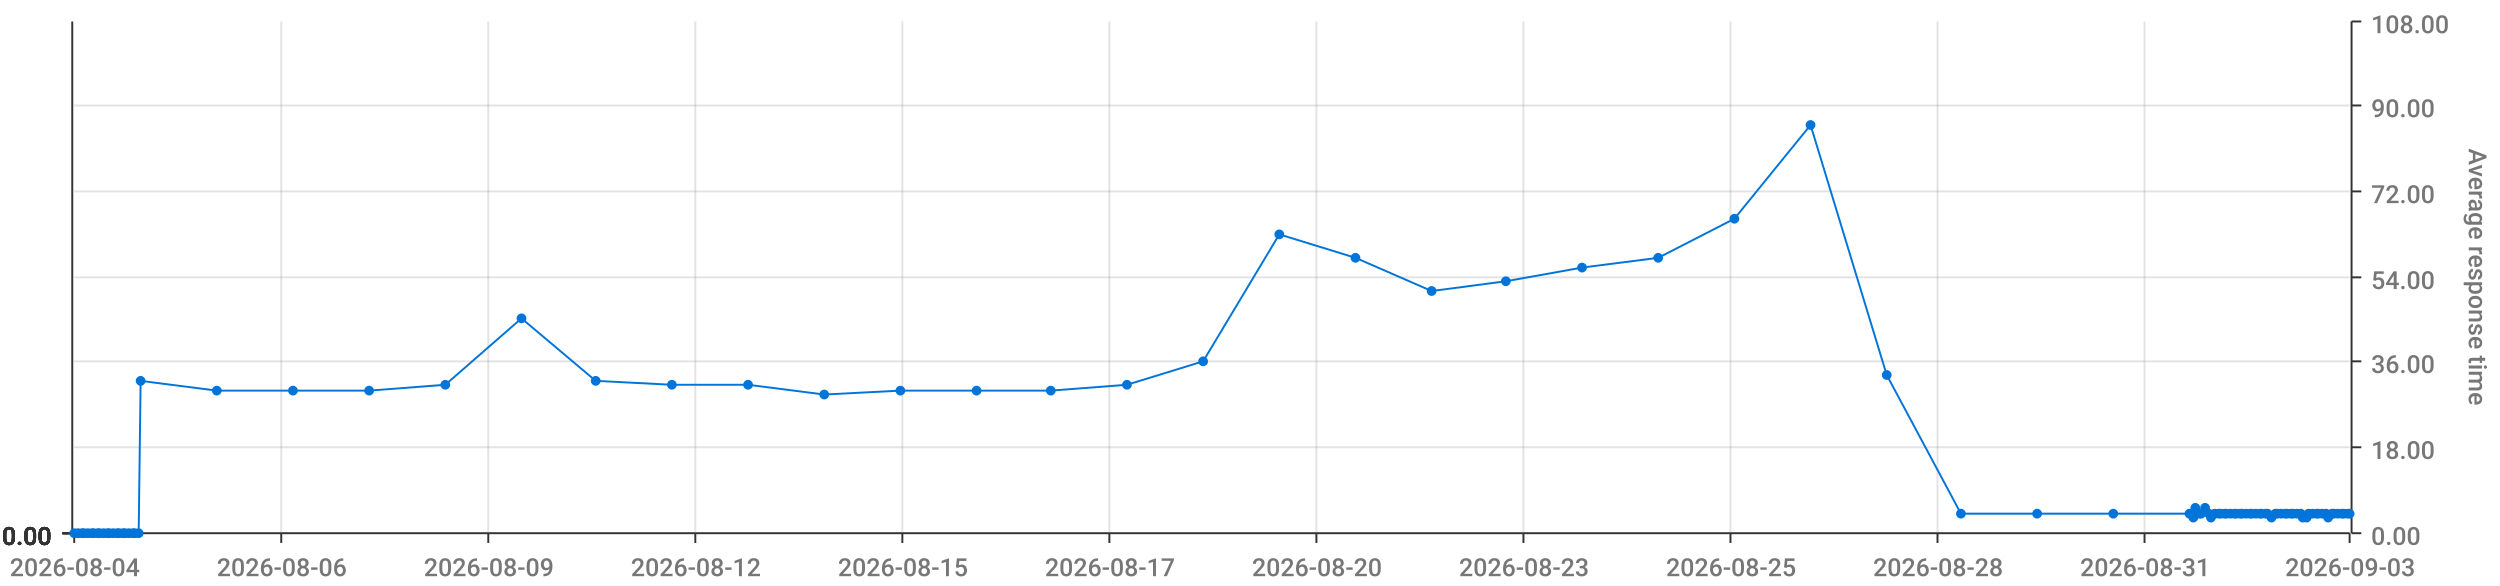
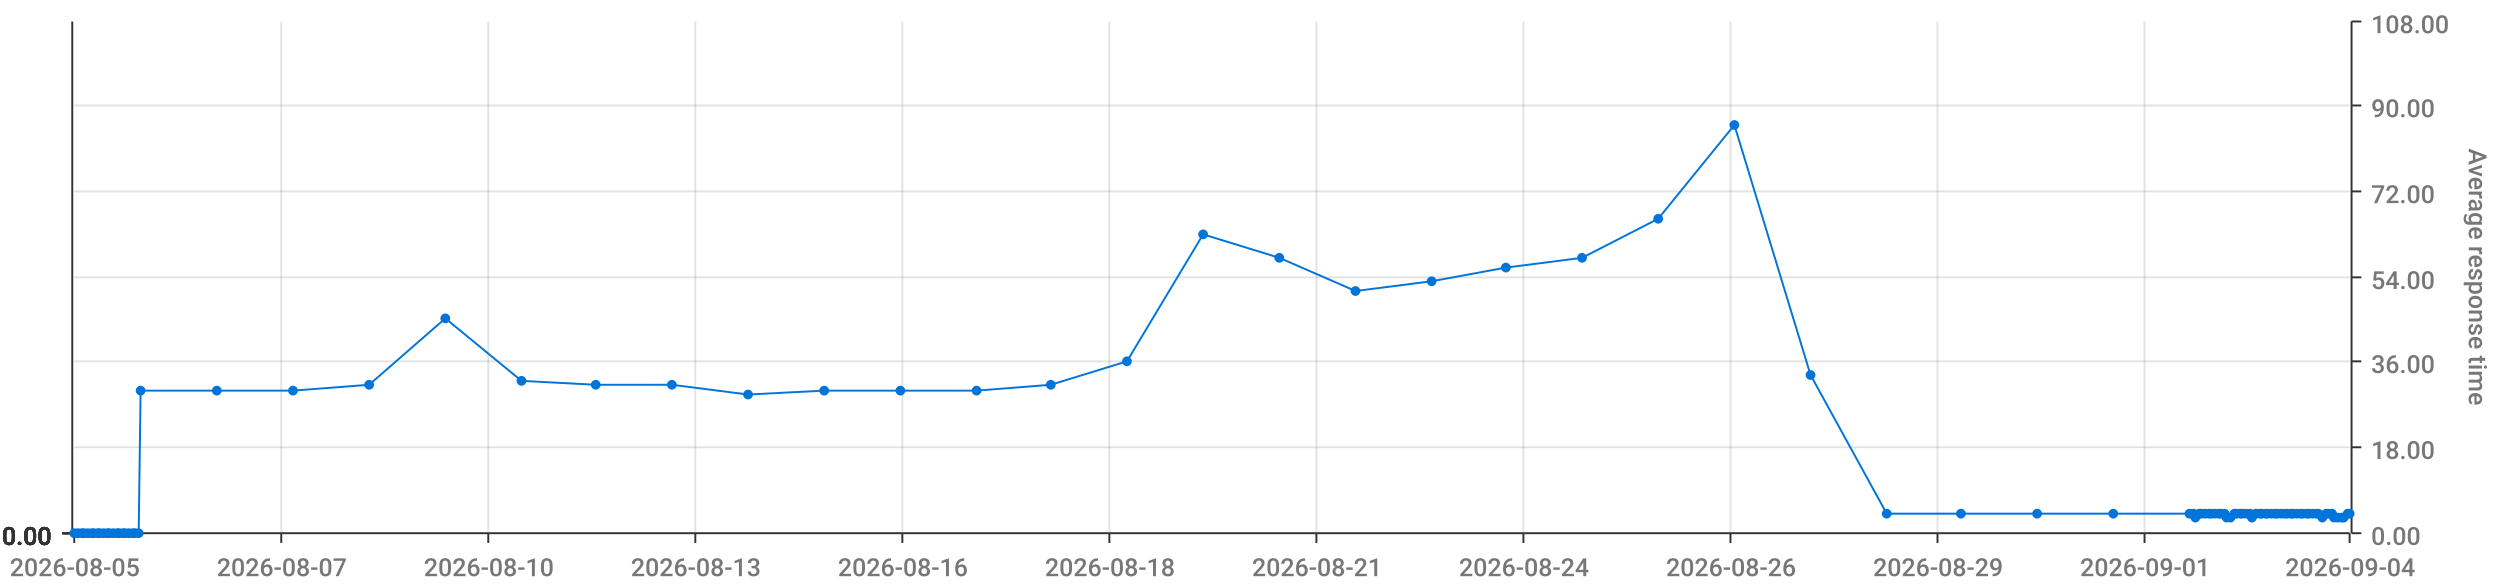
<svg xmlns="http://www.w3.org/2000/svg" viewBox="0 0 1280 300">
  <path d="M 0 0 L 1280 0 L 1280 300 L 0 300 L 0 0" style="stroke-width:0;stroke:rgba(255,255,255,1.0);fill:rgba(255,255,255,0.0)" />
  <path d="M 38 11 L 1203 11 L 1203 273 L 38 273 L 38 11" style="stroke-width:0;stroke:rgba(255,255,255,1.0);fill:rgba(255,255,255,0.0)" />
  <path d="M 38 273 L 1203 273" style="stroke-width:1;stroke:rgba(51,51,51,1.0);fill:rgba(255,255,255,0.0)" />
  <path d="M 38 273 L 38 278" style="stroke-width:1;stroke:rgba(51,51,51,1.0);fill:rgba(255,255,255,0.0)" />
-   <text x="5" y="295" style="stroke-width:0;stroke:none;fill:rgba(119,119,119,1.0);font-size:12.8px;font-family:'Roboto Medium',sans-serif">2026-08-04</text>
+   <text x="5" y="295" style="stroke-width:0;stroke:none;fill:rgba(119,119,119,1.0);font-size:12.8px;font-family:'Roboto Medium',sans-serif">2026-08-05</text>
  <path d="M 144 273 L 144 278" style="stroke-width:1;stroke:rgba(51,51,51,1.0);fill:rgba(255,255,255,0.0)" />
-   <text x="111" y="295" style="stroke-width:0;stroke:none;fill:rgba(119,119,119,1.0);font-size:12.8px;font-family:'Roboto Medium',sans-serif">2026-08-06</text>
+   <text x="111" y="295" style="stroke-width:0;stroke:none;fill:rgba(119,119,119,1.0);font-size:12.8px;font-family:'Roboto Medium',sans-serif">2026-08-07</text>
  <path d="M 250 273 L 250 278" style="stroke-width:1;stroke:rgba(51,51,51,1.0);fill:rgba(255,255,255,0.0)" />
-   <text x="217" y="295" style="stroke-width:0;stroke:none;fill:rgba(119,119,119,1.0);font-size:12.8px;font-family:'Roboto Medium',sans-serif">2026-08-09</text>
+   <text x="217" y="295" style="stroke-width:0;stroke:none;fill:rgba(119,119,119,1.0);font-size:12.8px;font-family:'Roboto Medium',sans-serif">2026-08-10</text>
  <path d="M 356 273 L 356 278" style="stroke-width:1;stroke:rgba(51,51,51,1.0);fill:rgba(255,255,255,0.0)" />
-   <text x="323" y="295" style="stroke-width:0;stroke:none;fill:rgba(119,119,119,1.0);font-size:12.8px;font-family:'Roboto Medium',sans-serif">2026-08-12</text>
+   <text x="323" y="295" style="stroke-width:0;stroke:none;fill:rgba(119,119,119,1.0);font-size:12.8px;font-family:'Roboto Medium',sans-serif">2026-08-13</text>
  <path d="M 462 273 L 462 278" style="stroke-width:1;stroke:rgba(51,51,51,1.0);fill:rgba(255,255,255,0.0)" />
-   <text x="429" y="295" style="stroke-width:0;stroke:none;fill:rgba(119,119,119,1.0);font-size:12.8px;font-family:'Roboto Medium',sans-serif">2026-08-15</text>
+   <text x="429" y="295" style="stroke-width:0;stroke:none;fill:rgba(119,119,119,1.0);font-size:12.8px;font-family:'Roboto Medium',sans-serif">2026-08-16</text>
  <path d="M 568 273 L 568 278" style="stroke-width:1;stroke:rgba(51,51,51,1.0);fill:rgba(255,255,255,0.0)" />
-   <text x="535" y="295" style="stroke-width:0;stroke:none;fill:rgba(119,119,119,1.0);font-size:12.8px;font-family:'Roboto Medium',sans-serif">2026-08-17</text>
+   <text x="535" y="295" style="stroke-width:0;stroke:none;fill:rgba(119,119,119,1.0);font-size:12.8px;font-family:'Roboto Medium',sans-serif">2026-08-18</text>
  <path d="M 674 273 L 674 278" style="stroke-width:1;stroke:rgba(51,51,51,1.0);fill:rgba(255,255,255,0.0)" />
-   <text x="641" y="295" style="stroke-width:0;stroke:none;fill:rgba(119,119,119,1.0);font-size:12.8px;font-family:'Roboto Medium',sans-serif">2026-08-20</text>
+   <text x="641" y="295" style="stroke-width:0;stroke:none;fill:rgba(119,119,119,1.0);font-size:12.8px;font-family:'Roboto Medium',sans-serif">2026-08-21</text>
  <path d="M 780 273 L 780 278" style="stroke-width:1;stroke:rgba(51,51,51,1.0);fill:rgba(255,255,255,0.0)" />
-   <text x="747" y="295" style="stroke-width:0;stroke:none;fill:rgba(119,119,119,1.0);font-size:12.8px;font-family:'Roboto Medium',sans-serif">2026-08-23</text>
+   <text x="747" y="295" style="stroke-width:0;stroke:none;fill:rgba(119,119,119,1.0);font-size:12.8px;font-family:'Roboto Medium',sans-serif">2026-08-24</text>
  <path d="M 886 273 L 886 278" style="stroke-width:1;stroke:rgba(51,51,51,1.0);fill:rgba(255,255,255,0.0)" />
-   <text x="853" y="295" style="stroke-width:0;stroke:none;fill:rgba(119,119,119,1.0);font-size:12.8px;font-family:'Roboto Medium',sans-serif">2026-08-25</text>
+   <text x="853" y="295" style="stroke-width:0;stroke:none;fill:rgba(119,119,119,1.0);font-size:12.8px;font-family:'Roboto Medium',sans-serif">2026-08-26</text>
  <path d="M 992 273 L 992 278" style="stroke-width:1;stroke:rgba(51,51,51,1.0);fill:rgba(255,255,255,0.0)" />
-   <text x="959" y="295" style="stroke-width:0;stroke:none;fill:rgba(119,119,119,1.0);font-size:12.8px;font-family:'Roboto Medium',sans-serif">2026-08-28</text>
+   <text x="959" y="295" style="stroke-width:0;stroke:none;fill:rgba(119,119,119,1.0);font-size:12.8px;font-family:'Roboto Medium',sans-serif">2026-08-29</text>
  <path d="M 1098 273 L 1098 278" style="stroke-width:1;stroke:rgba(51,51,51,1.0);fill:rgba(255,255,255,0.0)" />
-   <text x="1065" y="295" style="stroke-width:0;stroke:none;fill:rgba(119,119,119,1.0);font-size:12.8px;font-family:'Roboto Medium',sans-serif">2026-08-31</text>
+   <text x="1065" y="295" style="stroke-width:0;stroke:none;fill:rgba(119,119,119,1.0);font-size:12.8px;font-family:'Roboto Medium',sans-serif">2026-09-01</text>
  <path d="M 1203 273 L 1203 278" style="stroke-width:1;stroke:rgba(51,51,51,1.0);fill:rgba(255,255,255,0.0)" />
-   <text x="1170" y="295" style="stroke-width:0;stroke:none;fill:rgba(119,119,119,1.0);font-size:12.8px;font-family:'Roboto Medium',sans-serif">2026-09-03</text>
+   <text x="1170" y="295" style="stroke-width:0;stroke:none;fill:rgba(119,119,119,1.0);font-size:12.8px;font-family:'Roboto Medium',sans-serif">2026-09-04</text>
  <path d="M 144 273 L 144 11" style="stroke-width:1;stroke:rgba(119,119,119,0.2);fill:none" />
  <path d="M 250 273 L 250 11" style="stroke-width:1;stroke:rgba(119,119,119,0.2);fill:none" />
  <path d="M 356 273 L 356 11" style="stroke-width:1;stroke:rgba(119,119,119,0.2);fill:none" />
  <path d="M 462 273 L 462 11" style="stroke-width:1;stroke:rgba(119,119,119,0.2);fill:none" />
  <path d="M 568 273 L 568 11" style="stroke-width:1;stroke:rgba(119,119,119,0.2);fill:none" />
  <path d="M 674 273 L 674 11" style="stroke-width:1;stroke:rgba(119,119,119,0.2);fill:none" />
  <path d="M 780 273 L 780 11" style="stroke-width:1;stroke:rgba(119,119,119,0.2);fill:none" />
  <path d="M 886 273 L 886 11" style="stroke-width:1;stroke:rgba(119,119,119,0.2);fill:none" />
  <path d="M 992 273 L 992 11" style="stroke-width:1;stroke:rgba(119,119,119,0.2);fill:none" />
  <path d="M 1098 273 L 1098 11" style="stroke-width:1;stroke:rgba(119,119,119,0.2);fill:none" />
  <path d="M 1204 273 L 1204 11" style="stroke-width:1;stroke:rgba(51,51,51,1.0);fill:rgba(255,255,255,0.0)" />
  <path d="M 1204 273 L 1209 273" style="stroke-width:1;stroke:rgba(51,51,51,1.0);fill:rgba(255,255,255,0.0)" />
  <text x="1214" y="279" style="stroke-width:0;stroke:none;fill:rgba(119,119,119,1.0);font-size:12.8px;font-family:'Roboto Medium',sans-serif">0.00</text>
  <path d="M 1204 229 L 1209 229" style="stroke-width:1;stroke:rgba(51,51,51,1.0);fill:rgba(255,255,255,0.0)" />
  <text x="1214" y="235" style="stroke-width:0;stroke:none;fill:rgba(119,119,119,1.0);font-size:12.8px;font-family:'Roboto Medium',sans-serif">18.00</text>
  <path d="M 1204 185 L 1209 185" style="stroke-width:1;stroke:rgba(51,51,51,1.0);fill:rgba(255,255,255,0.0)" />
  <text x="1214" y="191" style="stroke-width:0;stroke:none;fill:rgba(119,119,119,1.0);font-size:12.8px;font-family:'Roboto Medium',sans-serif">36.00</text>
  <path d="M 1204 142 L 1209 142" style="stroke-width:1;stroke:rgba(51,51,51,1.0);fill:rgba(255,255,255,0.0)" />
  <text x="1214" y="148" style="stroke-width:0;stroke:none;fill:rgba(119,119,119,1.0);font-size:12.8px;font-family:'Roboto Medium',sans-serif">54.00</text>
  <path d="M 1204 98 L 1209 98" style="stroke-width:1;stroke:rgba(51,51,51,1.0);fill:rgba(255,255,255,0.0)" />
  <text x="1214" y="104" style="stroke-width:0;stroke:none;fill:rgba(119,119,119,1.0);font-size:12.8px;font-family:'Roboto Medium',sans-serif">72.00</text>
  <path d="M 1204 54 L 1209 54" style="stroke-width:1;stroke:rgba(51,51,51,1.0);fill:rgba(255,255,255,0.0)" />
  <text x="1214" y="60" style="stroke-width:0;stroke:none;fill:rgba(119,119,119,1.0);font-size:12.8px;font-family:'Roboto Medium',sans-serif">90.00</text>
  <path d="M 1204 11 L 1209 11" style="stroke-width:1;stroke:rgba(51,51,51,1.0);fill:rgba(255,255,255,0.0)" />
  <text x="1214" y="17" style="stroke-width:0;stroke:none;fill:rgba(119,119,119,1.0);font-size:12.8px;font-family:'Roboto Medium',sans-serif">108.00</text>
  <text x="1264" y="76" style="stroke-width:0;stroke:none;fill:rgba(119,119,119,1.0);font-size:12.8px;font-family:'Roboto Medium',sans-serif" transform="rotate(90.00,1264,76)">Average response time</text>
  <path d="M 38 273 L 1203 273" style="stroke-width:0;stroke:rgba(255,255,255,0.0);fill:none" />
  <path d="M 38 229 L 1203 229" style="stroke-width:1;stroke:rgba(119,119,119,0.2);fill:none" />
  <path d="M 38 185 L 1203 185" style="stroke-width:1;stroke:rgba(119,119,119,0.2);fill:none" />
  <path d="M 38 142 L 1203 142" style="stroke-width:1;stroke:rgba(119,119,119,0.2);fill:none" />
  <path d="M 38 98 L 1203 98" style="stroke-width:1;stroke:rgba(119,119,119,0.2);fill:none" />
  <path d="M 38 54 L 1203 54" style="stroke-width:1;stroke:rgba(119,119,119,0.2);fill:none" />
  <path d="M 37 273 L 37 11" style="stroke-width:1;stroke:rgba(51,51,51,1.0);fill:rgba(255,255,255,0.0)" />
  <path d="M 37 273 L 32 273" style="stroke-width:1;stroke:rgba(51,51,51,1.0);fill:rgba(255,255,255,0.0)" />
  <text x="1" y="279" style="stroke-width:0;stroke:none;fill:rgba(51,51,51,1.0);font-size:12.8px;font-family:'Roboto Medium',sans-serif">0.00</text>
  <path d="M 37 273 L 32 273" style="stroke-width:1;stroke:rgba(51,51,51,1.0);fill:rgba(255,255,255,0.0)" />
  <text x="1" y="279" style="stroke-width:0;stroke:none;fill:rgba(51,51,51,1.0);font-size:12.8px;font-family:'Roboto Medium',sans-serif">0.00</text>
  <path d="M 37 273 L 32 273" style="stroke-width:1;stroke:rgba(51,51,51,1.0);fill:rgba(255,255,255,0.0)" />
  <text x="1" y="279" style="stroke-width:0;stroke:none;fill:rgba(51,51,51,1.0);font-size:12.8px;font-family:'Roboto Medium',sans-serif">0.00</text>
  <path d="M 37 273 L 32 273" style="stroke-width:1;stroke:rgba(51,51,51,1.0);fill:rgba(255,255,255,0.0)" />
  <text x="1" y="279" style="stroke-width:0;stroke:none;fill:rgba(51,51,51,1.0);font-size:12.8px;font-family:'Roboto Medium',sans-serif">0.00</text>
  <path d="M 37 273 L 32 273" style="stroke-width:1;stroke:rgba(51,51,51,1.0);fill:rgba(255,255,255,0.0)" />
  <text x="1" y="279" style="stroke-width:0;stroke:none;fill:rgba(51,51,51,1.0);font-size:12.8px;font-family:'Roboto Medium',sans-serif">0.00</text>
  <path d="M 37 273 L 32 273" style="stroke-width:1;stroke:rgba(51,51,51,1.0);fill:rgba(255,255,255,0.0)" />
  <text x="1" y="279" style="stroke-width:0;stroke:none;fill:rgba(51,51,51,1.0);font-size:12.8px;font-family:'Roboto Medium',sans-serif">0.00</text>
  <path d="M 37 273 L 32 273" style="stroke-width:1;stroke:rgba(51,51,51,1.0);fill:rgba(255,255,255,0.0)" />
  <text x="1" y="279" style="stroke-width:0;stroke:none;fill:rgba(51,51,51,1.0);font-size:12.8px;font-family:'Roboto Medium',sans-serif">0.00</text>
  <path d="M 38 273 L 1203 273" style="stroke-width:0;stroke:rgba(255,255,255,0.0);fill:none" />
  <path d="M 38 273 L 1203 273" style="stroke-width:0;stroke:rgba(255,255,255,0.0);fill:none" />
  <path d="M 38 273 L 1203 273" style="stroke-width:0;stroke:rgba(255,255,255,0.0);fill:none" />
  <path d="M 38 273 L 1203 273" style="stroke-width:0;stroke:rgba(255,255,255,0.0);fill:none" />
  <path d="M 38 273 L 1203 273" style="stroke-width:0;stroke:rgba(255,255,255,0.0);fill:none" />
  <path d="M 38 273 L 1203 273" style="stroke-width:0;stroke:rgba(255,255,255,0.0);fill:none" />
-   <path d="M 38 273 L 40 273 L 42 273 L 43 273 L 45 273 L 47 273 L 48 273 L 50 273 L 51 273 L 53 273 L 55 273 L 56 273 L 58 273 L 60 273 L 61 273 L 63 273 L 64 273 L 66 273 L 68 273 L 69 273 L 71 273 L 72 195 L 111 200 L 150 200 L 189 200 L 228 197 L 267 163 L 305 195 L 344 197 L 383 197 L 422 202 L 461 200 L 500 200 L 538 200 L 577 197 L 616 185 L 655 120 L 694 132 L 733 149 L 771 144 L 810 137 L 849 132 L 888 112 L 927 64 L 966 192 L 1004 263 L 1043 263 L 1082 263 L 1121 263 L 1123 265 L 1124 260 L 1126 263 L 1127 263 L 1129 260 L 1131 263 L 1132 265 L 1134 263 L 1136 263 L 1137 263 L 1139 263 L 1140 263 L 1142 263 L 1144 263 L 1145 263 L 1147 263 L 1148 263 L 1150 263 L 1152 263 L 1153 263 L 1155 263 L 1157 263 L 1158 263 L 1160 263 L 1161 263 L 1163 265 L 1165 263 L 1166 263 L 1168 263 L 1170 263 L 1171 263 L 1173 263 L 1174 263 L 1176 263 L 1178 263 L 1179 265 L 1181 265 L 1182 263 L 1184 263 L 1186 263 L 1187 263 L 1189 263 L 1191 263 L 1192 265 L 1194 263 L 1195 263 L 1197 263 L 1199 263 L 1200 263 L 1202 263 L 1203 263" style="stroke-width:1;stroke:rgba(0,116,217,1.0);fill:rgba(255,255,255,0.0)" />
+   <path d="M 38 273 L 40 273 L 42 273 L 43 273 L 45 273 L 47 273 L 48 273 L 50 273 L 51 273 L 53 273 L 55 273 L 56 273 L 58 273 L 60 273 L 61 273 L 63 273 L 64 273 L 66 273 L 68 273 L 69 273 L 71 273 L 72 200 L 111 200 L 150 200 L 189 197 L 228 163 L 267 195 L 305 197 L 344 197 L 383 202 L 422 200 L 461 200 L 500 200 L 538 197 L 577 185 L 616 120 L 655 132 L 694 149 L 733 144 L 771 137 L 810 132 L 849 112 L 888 64 L 927 192 L 966 263 L 1004 263 L 1043 263 L 1082 263 L 1121 263 L 1123 263 L 1124 265 L 1126 263 L 1127 263 L 1129 263 L 1131 263 L 1132 263 L 1134 263 L 1136 263 L 1137 263 L 1139 263 L 1140 265 L 1142 265 L 1144 263 L 1145 263 L 1147 263 L 1148 263 L 1150 263 L 1152 263 L 1153 265 L 1155 263 L 1157 263 L 1158 263 L 1160 263 L 1161 263 L 1163 263 L 1165 263 L 1166 263 L 1168 263 L 1170 263 L 1171 263 L 1173 263 L 1174 263 L 1176 263 L 1178 263 L 1179 263 L 1181 263 L 1182 263 L 1184 263 L 1186 263 L 1187 263 L 1189 265 L 1191 263 L 1192 263 L 1194 263 L 1195 265 L 1197 265 L 1199 265 L 1200 265 L 1202 263 L 1203 263" style="stroke-width:1;stroke:rgba(0,116,217,1.0);fill:rgba(255,255,255,0.0)" />
  <circle cx="38" cy="273" r="2" style="stroke-width:1;stroke:rgba(0,116,217,1.0);fill:rgba(0,116,217,1.0)" />
  <path d="" style="stroke-width:1;stroke:rgba(0,116,217,1.0);fill:rgba(0,116,217,1.0)" />
  <circle cx="40" cy="273" r="2" style="stroke-width:1;stroke:rgba(0,116,217,1.0);fill:rgba(0,116,217,1.0)" />
  <path d="" style="stroke-width:1;stroke:rgba(0,116,217,1.0);fill:rgba(0,116,217,1.0)" />
  <circle cx="42" cy="273" r="2" style="stroke-width:1;stroke:rgba(0,116,217,1.0);fill:rgba(0,116,217,1.0)" />
  <path d="" style="stroke-width:1;stroke:rgba(0,116,217,1.0);fill:rgba(0,116,217,1.0)" />
  <circle cx="43" cy="273" r="2" style="stroke-width:1;stroke:rgba(0,116,217,1.0);fill:rgba(0,116,217,1.0)" />
  <path d="" style="stroke-width:1;stroke:rgba(0,116,217,1.0);fill:rgba(0,116,217,1.0)" />
  <circle cx="45" cy="273" r="2" style="stroke-width:1;stroke:rgba(0,116,217,1.0);fill:rgba(0,116,217,1.0)" />
  <path d="" style="stroke-width:1;stroke:rgba(0,116,217,1.0);fill:rgba(0,116,217,1.0)" />
  <circle cx="47" cy="273" r="2" style="stroke-width:1;stroke:rgba(0,116,217,1.0);fill:rgba(0,116,217,1.0)" />
  <path d="" style="stroke-width:1;stroke:rgba(0,116,217,1.0);fill:rgba(0,116,217,1.0)" />
  <circle cx="48" cy="273" r="2" style="stroke-width:1;stroke:rgba(0,116,217,1.0);fill:rgba(0,116,217,1.0)" />
  <path d="" style="stroke-width:1;stroke:rgba(0,116,217,1.0);fill:rgba(0,116,217,1.0)" />
  <circle cx="50" cy="273" r="2" style="stroke-width:1;stroke:rgba(0,116,217,1.0);fill:rgba(0,116,217,1.0)" />
  <path d="" style="stroke-width:1;stroke:rgba(0,116,217,1.0);fill:rgba(0,116,217,1.0)" />
  <circle cx="51" cy="273" r="2" style="stroke-width:1;stroke:rgba(0,116,217,1.0);fill:rgba(0,116,217,1.0)" />
  <path d="" style="stroke-width:1;stroke:rgba(0,116,217,1.0);fill:rgba(0,116,217,1.0)" />
  <circle cx="53" cy="273" r="2" style="stroke-width:1;stroke:rgba(0,116,217,1.0);fill:rgba(0,116,217,1.0)" />
  <path d="" style="stroke-width:1;stroke:rgba(0,116,217,1.0);fill:rgba(0,116,217,1.0)" />
  <circle cx="55" cy="273" r="2" style="stroke-width:1;stroke:rgba(0,116,217,1.0);fill:rgba(0,116,217,1.0)" />
  <path d="" style="stroke-width:1;stroke:rgba(0,116,217,1.0);fill:rgba(0,116,217,1.0)" />
  <circle cx="56" cy="273" r="2" style="stroke-width:1;stroke:rgba(0,116,217,1.0);fill:rgba(0,116,217,1.0)" />
  <path d="" style="stroke-width:1;stroke:rgba(0,116,217,1.0);fill:rgba(0,116,217,1.0)" />
  <circle cx="58" cy="273" r="2" style="stroke-width:1;stroke:rgba(0,116,217,1.0);fill:rgba(0,116,217,1.0)" />
  <path d="" style="stroke-width:1;stroke:rgba(0,116,217,1.0);fill:rgba(0,116,217,1.0)" />
  <circle cx="60" cy="273" r="2" style="stroke-width:1;stroke:rgba(0,116,217,1.0);fill:rgba(0,116,217,1.0)" />
  <path d="" style="stroke-width:1;stroke:rgba(0,116,217,1.0);fill:rgba(0,116,217,1.0)" />
  <circle cx="61" cy="273" r="2" style="stroke-width:1;stroke:rgba(0,116,217,1.0);fill:rgba(0,116,217,1.0)" />
  <path d="" style="stroke-width:1;stroke:rgba(0,116,217,1.0);fill:rgba(0,116,217,1.0)" />
  <circle cx="63" cy="273" r="2" style="stroke-width:1;stroke:rgba(0,116,217,1.0);fill:rgba(0,116,217,1.0)" />
  <path d="" style="stroke-width:1;stroke:rgba(0,116,217,1.0);fill:rgba(0,116,217,1.0)" />
  <circle cx="64" cy="273" r="2" style="stroke-width:1;stroke:rgba(0,116,217,1.0);fill:rgba(0,116,217,1.0)" />
  <path d="" style="stroke-width:1;stroke:rgba(0,116,217,1.0);fill:rgba(0,116,217,1.0)" />
  <circle cx="66" cy="273" r="2" style="stroke-width:1;stroke:rgba(0,116,217,1.0);fill:rgba(0,116,217,1.0)" />
  <path d="" style="stroke-width:1;stroke:rgba(0,116,217,1.0);fill:rgba(0,116,217,1.0)" />
  <circle cx="68" cy="273" r="2" style="stroke-width:1;stroke:rgba(0,116,217,1.0);fill:rgba(0,116,217,1.0)" />
  <path d="" style="stroke-width:1;stroke:rgba(0,116,217,1.0);fill:rgba(0,116,217,1.0)" />
  <circle cx="69" cy="273" r="2" style="stroke-width:1;stroke:rgba(0,116,217,1.0);fill:rgba(0,116,217,1.0)" />
  <path d="" style="stroke-width:1;stroke:rgba(0,116,217,1.0);fill:rgba(0,116,217,1.0)" />
  <circle cx="71" cy="273" r="2" style="stroke-width:1;stroke:rgba(0,116,217,1.0);fill:rgba(0,116,217,1.0)" />
  <path d="" style="stroke-width:1;stroke:rgba(0,116,217,1.0);fill:rgba(0,116,217,1.0)" />
-   <circle cx="72" cy="195" r="2" style="stroke-width:1;stroke:rgba(0,116,217,1.0);fill:rgba(0,116,217,1.0)" />
+   <circle cx="72" cy="200" r="2" style="stroke-width:1;stroke:rgba(0,116,217,1.0);fill:rgba(0,116,217,1.0)" />
  <path d="" style="stroke-width:1;stroke:rgba(0,116,217,1.0);fill:rgba(0,116,217,1.0)" />
  <circle cx="111" cy="200" r="2" style="stroke-width:1;stroke:rgba(0,116,217,1.0);fill:rgba(0,116,217,1.0)" />
  <path d="" style="stroke-width:1;stroke:rgba(0,116,217,1.0);fill:rgba(0,116,217,1.0)" />
  <circle cx="150" cy="200" r="2" style="stroke-width:1;stroke:rgba(0,116,217,1.0);fill:rgba(0,116,217,1.0)" />
  <path d="" style="stroke-width:1;stroke:rgba(0,116,217,1.0);fill:rgba(0,116,217,1.0)" />
-   <circle cx="189" cy="200" r="2" style="stroke-width:1;stroke:rgba(0,116,217,1.0);fill:rgba(0,116,217,1.0)" />
-   <path d="" style="stroke-width:1;stroke:rgba(0,116,217,1.0);fill:rgba(0,116,217,1.0)" />
-   <circle cx="228" cy="197" r="2" style="stroke-width:1;stroke:rgba(0,116,217,1.0);fill:rgba(0,116,217,1.0)" />
-   <path d="" style="stroke-width:1;stroke:rgba(0,116,217,1.0);fill:rgba(0,116,217,1.0)" />
-   <circle cx="267" cy="163" r="2" style="stroke-width:1;stroke:rgba(0,116,217,1.0);fill:rgba(0,116,217,1.0)" />
-   <path d="" style="stroke-width:1;stroke:rgba(0,116,217,1.0);fill:rgba(0,116,217,1.0)" />
-   <circle cx="305" cy="195" r="2" style="stroke-width:1;stroke:rgba(0,116,217,1.0);fill:rgba(0,116,217,1.0)" />
+   <circle cx="189" cy="197" r="2" style="stroke-width:1;stroke:rgba(0,116,217,1.0);fill:rgba(0,116,217,1.0)" />
+   <path d="" style="stroke-width:1;stroke:rgba(0,116,217,1.0);fill:rgba(0,116,217,1.0)" />
+   <circle cx="228" cy="163" r="2" style="stroke-width:1;stroke:rgba(0,116,217,1.0);fill:rgba(0,116,217,1.0)" />
+   <path d="" style="stroke-width:1;stroke:rgba(0,116,217,1.0);fill:rgba(0,116,217,1.0)" />
+   <circle cx="267" cy="195" r="2" style="stroke-width:1;stroke:rgba(0,116,217,1.0);fill:rgba(0,116,217,1.0)" />
+   <path d="" style="stroke-width:1;stroke:rgba(0,116,217,1.0);fill:rgba(0,116,217,1.0)" />
+   <circle cx="305" cy="197" r="2" style="stroke-width:1;stroke:rgba(0,116,217,1.0);fill:rgba(0,116,217,1.0)" />
  <path d="" style="stroke-width:1;stroke:rgba(0,116,217,1.0);fill:rgba(0,116,217,1.0)" />
  <circle cx="344" cy="197" r="2" style="stroke-width:1;stroke:rgba(0,116,217,1.0);fill:rgba(0,116,217,1.0)" />
  <path d="" style="stroke-width:1;stroke:rgba(0,116,217,1.0);fill:rgba(0,116,217,1.0)" />
-   <circle cx="383" cy="197" r="2" style="stroke-width:1;stroke:rgba(0,116,217,1.0);fill:rgba(0,116,217,1.0)" />
-   <path d="" style="stroke-width:1;stroke:rgba(0,116,217,1.0);fill:rgba(0,116,217,1.0)" />
-   <circle cx="422" cy="202" r="2" style="stroke-width:1;stroke:rgba(0,116,217,1.0);fill:rgba(0,116,217,1.0)" />
+   <circle cx="383" cy="202" r="2" style="stroke-width:1;stroke:rgba(0,116,217,1.0);fill:rgba(0,116,217,1.0)" />
+   <path d="" style="stroke-width:1;stroke:rgba(0,116,217,1.0);fill:rgba(0,116,217,1.0)" />
+   <circle cx="422" cy="200" r="2" style="stroke-width:1;stroke:rgba(0,116,217,1.0);fill:rgba(0,116,217,1.0)" />
  <path d="" style="stroke-width:1;stroke:rgba(0,116,217,1.0);fill:rgba(0,116,217,1.0)" />
  <circle cx="461" cy="200" r="2" style="stroke-width:1;stroke:rgba(0,116,217,1.0);fill:rgba(0,116,217,1.0)" />
  <path d="" style="stroke-width:1;stroke:rgba(0,116,217,1.0);fill:rgba(0,116,217,1.0)" />
  <circle cx="500" cy="200" r="2" style="stroke-width:1;stroke:rgba(0,116,217,1.0);fill:rgba(0,116,217,1.0)" />
  <path d="" style="stroke-width:1;stroke:rgba(0,116,217,1.0);fill:rgba(0,116,217,1.0)" />
-   <circle cx="538" cy="200" r="2" style="stroke-width:1;stroke:rgba(0,116,217,1.0);fill:rgba(0,116,217,1.0)" />
-   <path d="" style="stroke-width:1;stroke:rgba(0,116,217,1.0);fill:rgba(0,116,217,1.0)" />
-   <circle cx="577" cy="197" r="2" style="stroke-width:1;stroke:rgba(0,116,217,1.0);fill:rgba(0,116,217,1.0)" />
-   <path d="" style="stroke-width:1;stroke:rgba(0,116,217,1.0);fill:rgba(0,116,217,1.0)" />
-   <circle cx="616" cy="185" r="2" style="stroke-width:1;stroke:rgba(0,116,217,1.0);fill:rgba(0,116,217,1.0)" />
-   <path d="" style="stroke-width:1;stroke:rgba(0,116,217,1.0);fill:rgba(0,116,217,1.0)" />
-   <circle cx="655" cy="120" r="2" style="stroke-width:1;stroke:rgba(0,116,217,1.0);fill:rgba(0,116,217,1.0)" />
-   <path d="" style="stroke-width:1;stroke:rgba(0,116,217,1.0);fill:rgba(0,116,217,1.0)" />
-   <circle cx="694" cy="132" r="2" style="stroke-width:1;stroke:rgba(0,116,217,1.0);fill:rgba(0,116,217,1.0)" />
-   <path d="" style="stroke-width:1;stroke:rgba(0,116,217,1.0);fill:rgba(0,116,217,1.0)" />
-   <circle cx="733" cy="149" r="2" style="stroke-width:1;stroke:rgba(0,116,217,1.0);fill:rgba(0,116,217,1.0)" />
-   <path d="" style="stroke-width:1;stroke:rgba(0,116,217,1.0);fill:rgba(0,116,217,1.0)" />
-   <circle cx="771" cy="144" r="2" style="stroke-width:1;stroke:rgba(0,116,217,1.0);fill:rgba(0,116,217,1.0)" />
-   <path d="" style="stroke-width:1;stroke:rgba(0,116,217,1.0);fill:rgba(0,116,217,1.0)" />
-   <circle cx="810" cy="137" r="2" style="stroke-width:1;stroke:rgba(0,116,217,1.0);fill:rgba(0,116,217,1.0)" />
-   <path d="" style="stroke-width:1;stroke:rgba(0,116,217,1.0);fill:rgba(0,116,217,1.0)" />
-   <circle cx="849" cy="132" r="2" style="stroke-width:1;stroke:rgba(0,116,217,1.0);fill:rgba(0,116,217,1.0)" />
-   <path d="" style="stroke-width:1;stroke:rgba(0,116,217,1.0);fill:rgba(0,116,217,1.0)" />
-   <circle cx="888" cy="112" r="2" style="stroke-width:1;stroke:rgba(0,116,217,1.0);fill:rgba(0,116,217,1.0)" />
-   <path d="" style="stroke-width:1;stroke:rgba(0,116,217,1.0);fill:rgba(0,116,217,1.0)" />
-   <circle cx="927" cy="64" r="2" style="stroke-width:1;stroke:rgba(0,116,217,1.0);fill:rgba(0,116,217,1.0)" />
-   <path d="" style="stroke-width:1;stroke:rgba(0,116,217,1.0);fill:rgba(0,116,217,1.0)" />
-   <circle cx="966" cy="192" r="2" style="stroke-width:1;stroke:rgba(0,116,217,1.0);fill:rgba(0,116,217,1.0)" />
+   <circle cx="538" cy="197" r="2" style="stroke-width:1;stroke:rgba(0,116,217,1.0);fill:rgba(0,116,217,1.0)" />
+   <path d="" style="stroke-width:1;stroke:rgba(0,116,217,1.0);fill:rgba(0,116,217,1.0)" />
+   <circle cx="577" cy="185" r="2" style="stroke-width:1;stroke:rgba(0,116,217,1.0);fill:rgba(0,116,217,1.0)" />
+   <path d="" style="stroke-width:1;stroke:rgba(0,116,217,1.0);fill:rgba(0,116,217,1.0)" />
+   <circle cx="616" cy="120" r="2" style="stroke-width:1;stroke:rgba(0,116,217,1.0);fill:rgba(0,116,217,1.0)" />
+   <path d="" style="stroke-width:1;stroke:rgba(0,116,217,1.0);fill:rgba(0,116,217,1.0)" />
+   <circle cx="655" cy="132" r="2" style="stroke-width:1;stroke:rgba(0,116,217,1.0);fill:rgba(0,116,217,1.0)" />
+   <path d="" style="stroke-width:1;stroke:rgba(0,116,217,1.0);fill:rgba(0,116,217,1.0)" />
+   <circle cx="694" cy="149" r="2" style="stroke-width:1;stroke:rgba(0,116,217,1.0);fill:rgba(0,116,217,1.0)" />
+   <path d="" style="stroke-width:1;stroke:rgba(0,116,217,1.0);fill:rgba(0,116,217,1.0)" />
+   <circle cx="733" cy="144" r="2" style="stroke-width:1;stroke:rgba(0,116,217,1.0);fill:rgba(0,116,217,1.0)" />
+   <path d="" style="stroke-width:1;stroke:rgba(0,116,217,1.0);fill:rgba(0,116,217,1.0)" />
+   <circle cx="771" cy="137" r="2" style="stroke-width:1;stroke:rgba(0,116,217,1.0);fill:rgba(0,116,217,1.0)" />
+   <path d="" style="stroke-width:1;stroke:rgba(0,116,217,1.0);fill:rgba(0,116,217,1.0)" />
+   <circle cx="810" cy="132" r="2" style="stroke-width:1;stroke:rgba(0,116,217,1.0);fill:rgba(0,116,217,1.0)" />
+   <path d="" style="stroke-width:1;stroke:rgba(0,116,217,1.0);fill:rgba(0,116,217,1.0)" />
+   <circle cx="849" cy="112" r="2" style="stroke-width:1;stroke:rgba(0,116,217,1.0);fill:rgba(0,116,217,1.0)" />
+   <path d="" style="stroke-width:1;stroke:rgba(0,116,217,1.0);fill:rgba(0,116,217,1.0)" />
+   <circle cx="888" cy="64" r="2" style="stroke-width:1;stroke:rgba(0,116,217,1.0);fill:rgba(0,116,217,1.0)" />
+   <path d="" style="stroke-width:1;stroke:rgba(0,116,217,1.0);fill:rgba(0,116,217,1.0)" />
+   <circle cx="927" cy="192" r="2" style="stroke-width:1;stroke:rgba(0,116,217,1.0);fill:rgba(0,116,217,1.0)" />
+   <path d="" style="stroke-width:1;stroke:rgba(0,116,217,1.0);fill:rgba(0,116,217,1.0)" />
+   <circle cx="966" cy="263" r="2" style="stroke-width:1;stroke:rgba(0,116,217,1.0);fill:rgba(0,116,217,1.0)" />
  <path d="" style="stroke-width:1;stroke:rgba(0,116,217,1.0);fill:rgba(0,116,217,1.0)" />
  <circle cx="1004" cy="263" r="2" style="stroke-width:1;stroke:rgba(0,116,217,1.0);fill:rgba(0,116,217,1.0)" />
  <path d="" style="stroke-width:1;stroke:rgba(0,116,217,1.0);fill:rgba(0,116,217,1.0)" />
  <circle cx="1043" cy="263" r="2" style="stroke-width:1;stroke:rgba(0,116,217,1.0);fill:rgba(0,116,217,1.0)" />
  <path d="" style="stroke-width:1;stroke:rgba(0,116,217,1.0);fill:rgba(0,116,217,1.0)" />
  <circle cx="1082" cy="263" r="2" style="stroke-width:1;stroke:rgba(0,116,217,1.0);fill:rgba(0,116,217,1.0)" />
  <path d="" style="stroke-width:1;stroke:rgba(0,116,217,1.0);fill:rgba(0,116,217,1.0)" />
  <circle cx="1121" cy="263" r="2" style="stroke-width:1;stroke:rgba(0,116,217,1.0);fill:rgba(0,116,217,1.0)" />
  <path d="" style="stroke-width:1;stroke:rgba(0,116,217,1.0);fill:rgba(0,116,217,1.0)" />
-   <circle cx="1123" cy="265" r="2" style="stroke-width:1;stroke:rgba(0,116,217,1.0);fill:rgba(0,116,217,1.0)" />
-   <path d="" style="stroke-width:1;stroke:rgba(0,116,217,1.0);fill:rgba(0,116,217,1.0)" />
-   <circle cx="1124" cy="260" r="2" style="stroke-width:1;stroke:rgba(0,116,217,1.0);fill:rgba(0,116,217,1.0)" />
+   <circle cx="1123" cy="263" r="2" style="stroke-width:1;stroke:rgba(0,116,217,1.0);fill:rgba(0,116,217,1.0)" />
+   <path d="" style="stroke-width:1;stroke:rgba(0,116,217,1.0);fill:rgba(0,116,217,1.0)" />
+   <circle cx="1124" cy="265" r="2" style="stroke-width:1;stroke:rgba(0,116,217,1.0);fill:rgba(0,116,217,1.0)" />
  <path d="" style="stroke-width:1;stroke:rgba(0,116,217,1.0);fill:rgba(0,116,217,1.0)" />
  <circle cx="1126" cy="263" r="2" style="stroke-width:1;stroke:rgba(0,116,217,1.0);fill:rgba(0,116,217,1.0)" />
  <path d="" style="stroke-width:1;stroke:rgba(0,116,217,1.0);fill:rgba(0,116,217,1.0)" />
  <circle cx="1127" cy="263" r="2" style="stroke-width:1;stroke:rgba(0,116,217,1.0);fill:rgba(0,116,217,1.0)" />
  <path d="" style="stroke-width:1;stroke:rgba(0,116,217,1.0);fill:rgba(0,116,217,1.0)" />
-   <circle cx="1129" cy="260" r="2" style="stroke-width:1;stroke:rgba(0,116,217,1.0);fill:rgba(0,116,217,1.0)" />
+   <circle cx="1129" cy="263" r="2" style="stroke-width:1;stroke:rgba(0,116,217,1.0);fill:rgba(0,116,217,1.0)" />
  <path d="" style="stroke-width:1;stroke:rgba(0,116,217,1.0);fill:rgba(0,116,217,1.0)" />
  <circle cx="1131" cy="263" r="2" style="stroke-width:1;stroke:rgba(0,116,217,1.0);fill:rgba(0,116,217,1.0)" />
  <path d="" style="stroke-width:1;stroke:rgba(0,116,217,1.0);fill:rgba(0,116,217,1.0)" />
-   <circle cx="1132" cy="265" r="2" style="stroke-width:1;stroke:rgba(0,116,217,1.0);fill:rgba(0,116,217,1.0)" />
+   <circle cx="1132" cy="263" r="2" style="stroke-width:1;stroke:rgba(0,116,217,1.0);fill:rgba(0,116,217,1.0)" />
  <path d="" style="stroke-width:1;stroke:rgba(0,116,217,1.0);fill:rgba(0,116,217,1.0)" />
  <circle cx="1134" cy="263" r="2" style="stroke-width:1;stroke:rgba(0,116,217,1.0);fill:rgba(0,116,217,1.0)" />
  <path d="" style="stroke-width:1;stroke:rgba(0,116,217,1.0);fill:rgba(0,116,217,1.0)" />
  <circle cx="1136" cy="263" r="2" style="stroke-width:1;stroke:rgba(0,116,217,1.0);fill:rgba(0,116,217,1.0)" />
  <path d="" style="stroke-width:1;stroke:rgba(0,116,217,1.0);fill:rgba(0,116,217,1.0)" />
  <circle cx="1137" cy="263" r="2" style="stroke-width:1;stroke:rgba(0,116,217,1.0);fill:rgba(0,116,217,1.0)" />
  <path d="" style="stroke-width:1;stroke:rgba(0,116,217,1.0);fill:rgba(0,116,217,1.0)" />
  <circle cx="1139" cy="263" r="2" style="stroke-width:1;stroke:rgba(0,116,217,1.0);fill:rgba(0,116,217,1.0)" />
  <path d="" style="stroke-width:1;stroke:rgba(0,116,217,1.0);fill:rgba(0,116,217,1.0)" />
-   <circle cx="1140" cy="263" r="2" style="stroke-width:1;stroke:rgba(0,116,217,1.0);fill:rgba(0,116,217,1.0)" />
-   <path d="" style="stroke-width:1;stroke:rgba(0,116,217,1.0);fill:rgba(0,116,217,1.0)" />
-   <circle cx="1142" cy="263" r="2" style="stroke-width:1;stroke:rgba(0,116,217,1.0);fill:rgba(0,116,217,1.0)" />
+   <circle cx="1140" cy="265" r="2" style="stroke-width:1;stroke:rgba(0,116,217,1.0);fill:rgba(0,116,217,1.0)" />
+   <path d="" style="stroke-width:1;stroke:rgba(0,116,217,1.0);fill:rgba(0,116,217,1.0)" />
+   <circle cx="1142" cy="265" r="2" style="stroke-width:1;stroke:rgba(0,116,217,1.0);fill:rgba(0,116,217,1.0)" />
  <path d="" style="stroke-width:1;stroke:rgba(0,116,217,1.0);fill:rgba(0,116,217,1.0)" />
  <circle cx="1144" cy="263" r="2" style="stroke-width:1;stroke:rgba(0,116,217,1.0);fill:rgba(0,116,217,1.0)" />
  <path d="" style="stroke-width:1;stroke:rgba(0,116,217,1.0);fill:rgba(0,116,217,1.0)" />
  <circle cx="1145" cy="263" r="2" style="stroke-width:1;stroke:rgba(0,116,217,1.0);fill:rgba(0,116,217,1.0)" />
  <path d="" style="stroke-width:1;stroke:rgba(0,116,217,1.0);fill:rgba(0,116,217,1.0)" />
  <circle cx="1147" cy="263" r="2" style="stroke-width:1;stroke:rgba(0,116,217,1.0);fill:rgba(0,116,217,1.0)" />
  <path d="" style="stroke-width:1;stroke:rgba(0,116,217,1.0);fill:rgba(0,116,217,1.0)" />
  <circle cx="1148" cy="263" r="2" style="stroke-width:1;stroke:rgba(0,116,217,1.0);fill:rgba(0,116,217,1.0)" />
  <path d="" style="stroke-width:1;stroke:rgba(0,116,217,1.0);fill:rgba(0,116,217,1.0)" />
  <circle cx="1150" cy="263" r="2" style="stroke-width:1;stroke:rgba(0,116,217,1.0);fill:rgba(0,116,217,1.0)" />
  <path d="" style="stroke-width:1;stroke:rgba(0,116,217,1.0);fill:rgba(0,116,217,1.0)" />
  <circle cx="1152" cy="263" r="2" style="stroke-width:1;stroke:rgba(0,116,217,1.0);fill:rgba(0,116,217,1.0)" />
  <path d="" style="stroke-width:1;stroke:rgba(0,116,217,1.0);fill:rgba(0,116,217,1.0)" />
-   <circle cx="1153" cy="263" r="2" style="stroke-width:1;stroke:rgba(0,116,217,1.0);fill:rgba(0,116,217,1.0)" />
+   <circle cx="1153" cy="265" r="2" style="stroke-width:1;stroke:rgba(0,116,217,1.0);fill:rgba(0,116,217,1.0)" />
  <path d="" style="stroke-width:1;stroke:rgba(0,116,217,1.0);fill:rgba(0,116,217,1.0)" />
  <circle cx="1155" cy="263" r="2" style="stroke-width:1;stroke:rgba(0,116,217,1.0);fill:rgba(0,116,217,1.0)" />
  <path d="" style="stroke-width:1;stroke:rgba(0,116,217,1.0);fill:rgba(0,116,217,1.0)" />
  <circle cx="1157" cy="263" r="2" style="stroke-width:1;stroke:rgba(0,116,217,1.0);fill:rgba(0,116,217,1.0)" />
  <path d="" style="stroke-width:1;stroke:rgba(0,116,217,1.0);fill:rgba(0,116,217,1.0)" />
  <circle cx="1158" cy="263" r="2" style="stroke-width:1;stroke:rgba(0,116,217,1.0);fill:rgba(0,116,217,1.0)" />
  <path d="" style="stroke-width:1;stroke:rgba(0,116,217,1.0);fill:rgba(0,116,217,1.0)" />
  <circle cx="1160" cy="263" r="2" style="stroke-width:1;stroke:rgba(0,116,217,1.0);fill:rgba(0,116,217,1.0)" />
  <path d="" style="stroke-width:1;stroke:rgba(0,116,217,1.0);fill:rgba(0,116,217,1.0)" />
  <circle cx="1161" cy="263" r="2" style="stroke-width:1;stroke:rgba(0,116,217,1.0);fill:rgba(0,116,217,1.0)" />
  <path d="" style="stroke-width:1;stroke:rgba(0,116,217,1.0);fill:rgba(0,116,217,1.0)" />
-   <circle cx="1163" cy="265" r="2" style="stroke-width:1;stroke:rgba(0,116,217,1.0);fill:rgba(0,116,217,1.0)" />
+   <circle cx="1163" cy="263" r="2" style="stroke-width:1;stroke:rgba(0,116,217,1.0);fill:rgba(0,116,217,1.0)" />
  <path d="" style="stroke-width:1;stroke:rgba(0,116,217,1.0);fill:rgba(0,116,217,1.0)" />
  <circle cx="1165" cy="263" r="2" style="stroke-width:1;stroke:rgba(0,116,217,1.0);fill:rgba(0,116,217,1.0)" />
  <path d="" style="stroke-width:1;stroke:rgba(0,116,217,1.0);fill:rgba(0,116,217,1.0)" />
  <circle cx="1166" cy="263" r="2" style="stroke-width:1;stroke:rgba(0,116,217,1.0);fill:rgba(0,116,217,1.0)" />
  <path d="" style="stroke-width:1;stroke:rgba(0,116,217,1.0);fill:rgba(0,116,217,1.0)" />
  <circle cx="1168" cy="263" r="2" style="stroke-width:1;stroke:rgba(0,116,217,1.0);fill:rgba(0,116,217,1.0)" />
  <path d="" style="stroke-width:1;stroke:rgba(0,116,217,1.0);fill:rgba(0,116,217,1.0)" />
  <circle cx="1170" cy="263" r="2" style="stroke-width:1;stroke:rgba(0,116,217,1.0);fill:rgba(0,116,217,1.0)" />
  <path d="" style="stroke-width:1;stroke:rgba(0,116,217,1.0);fill:rgba(0,116,217,1.0)" />
  <circle cx="1171" cy="263" r="2" style="stroke-width:1;stroke:rgba(0,116,217,1.0);fill:rgba(0,116,217,1.0)" />
  <path d="" style="stroke-width:1;stroke:rgba(0,116,217,1.0);fill:rgba(0,116,217,1.0)" />
  <circle cx="1173" cy="263" r="2" style="stroke-width:1;stroke:rgba(0,116,217,1.0);fill:rgba(0,116,217,1.0)" />
  <path d="" style="stroke-width:1;stroke:rgba(0,116,217,1.0);fill:rgba(0,116,217,1.0)" />
  <circle cx="1174" cy="263" r="2" style="stroke-width:1;stroke:rgba(0,116,217,1.0);fill:rgba(0,116,217,1.0)" />
  <path d="" style="stroke-width:1;stroke:rgba(0,116,217,1.0);fill:rgba(0,116,217,1.0)" />
  <circle cx="1176" cy="263" r="2" style="stroke-width:1;stroke:rgba(0,116,217,1.0);fill:rgba(0,116,217,1.0)" />
  <path d="" style="stroke-width:1;stroke:rgba(0,116,217,1.0);fill:rgba(0,116,217,1.0)" />
  <circle cx="1178" cy="263" r="2" style="stroke-width:1;stroke:rgba(0,116,217,1.0);fill:rgba(0,116,217,1.0)" />
  <path d="" style="stroke-width:1;stroke:rgba(0,116,217,1.0);fill:rgba(0,116,217,1.0)" />
-   <circle cx="1179" cy="265" r="2" style="stroke-width:1;stroke:rgba(0,116,217,1.0);fill:rgba(0,116,217,1.0)" />
-   <path d="" style="stroke-width:1;stroke:rgba(0,116,217,1.0);fill:rgba(0,116,217,1.0)" />
-   <circle cx="1181" cy="265" r="2" style="stroke-width:1;stroke:rgba(0,116,217,1.0);fill:rgba(0,116,217,1.0)" />
+   <circle cx="1179" cy="263" r="2" style="stroke-width:1;stroke:rgba(0,116,217,1.0);fill:rgba(0,116,217,1.0)" />
+   <path d="" style="stroke-width:1;stroke:rgba(0,116,217,1.0);fill:rgba(0,116,217,1.0)" />
+   <circle cx="1181" cy="263" r="2" style="stroke-width:1;stroke:rgba(0,116,217,1.0);fill:rgba(0,116,217,1.0)" />
  <path d="" style="stroke-width:1;stroke:rgba(0,116,217,1.0);fill:rgba(0,116,217,1.0)" />
  <circle cx="1182" cy="263" r="2" style="stroke-width:1;stroke:rgba(0,116,217,1.0);fill:rgba(0,116,217,1.0)" />
  <path d="" style="stroke-width:1;stroke:rgba(0,116,217,1.0);fill:rgba(0,116,217,1.0)" />
  <circle cx="1184" cy="263" r="2" style="stroke-width:1;stroke:rgba(0,116,217,1.0);fill:rgba(0,116,217,1.0)" />
  <path d="" style="stroke-width:1;stroke:rgba(0,116,217,1.0);fill:rgba(0,116,217,1.0)" />
  <circle cx="1186" cy="263" r="2" style="stroke-width:1;stroke:rgba(0,116,217,1.0);fill:rgba(0,116,217,1.0)" />
  <path d="" style="stroke-width:1;stroke:rgba(0,116,217,1.0);fill:rgba(0,116,217,1.0)" />
  <circle cx="1187" cy="263" r="2" style="stroke-width:1;stroke:rgba(0,116,217,1.0);fill:rgba(0,116,217,1.0)" />
  <path d="" style="stroke-width:1;stroke:rgba(0,116,217,1.0);fill:rgba(0,116,217,1.0)" />
-   <circle cx="1189" cy="263" r="2" style="stroke-width:1;stroke:rgba(0,116,217,1.0);fill:rgba(0,116,217,1.0)" />
+   <circle cx="1189" cy="265" r="2" style="stroke-width:1;stroke:rgba(0,116,217,1.0);fill:rgba(0,116,217,1.0)" />
  <path d="" style="stroke-width:1;stroke:rgba(0,116,217,1.0);fill:rgba(0,116,217,1.0)" />
  <circle cx="1191" cy="263" r="2" style="stroke-width:1;stroke:rgba(0,116,217,1.0);fill:rgba(0,116,217,1.0)" />
  <path d="" style="stroke-width:1;stroke:rgba(0,116,217,1.0);fill:rgba(0,116,217,1.0)" />
-   <circle cx="1192" cy="265" r="2" style="stroke-width:1;stroke:rgba(0,116,217,1.0);fill:rgba(0,116,217,1.0)" />
+   <circle cx="1192" cy="263" r="2" style="stroke-width:1;stroke:rgba(0,116,217,1.0);fill:rgba(0,116,217,1.0)" />
  <path d="" style="stroke-width:1;stroke:rgba(0,116,217,1.0);fill:rgba(0,116,217,1.0)" />
  <circle cx="1194" cy="263" r="2" style="stroke-width:1;stroke:rgba(0,116,217,1.0);fill:rgba(0,116,217,1.0)" />
  <path d="" style="stroke-width:1;stroke:rgba(0,116,217,1.0);fill:rgba(0,116,217,1.0)" />
-   <circle cx="1195" cy="263" r="2" style="stroke-width:1;stroke:rgba(0,116,217,1.0);fill:rgba(0,116,217,1.0)" />
-   <path d="" style="stroke-width:1;stroke:rgba(0,116,217,1.0);fill:rgba(0,116,217,1.0)" />
-   <circle cx="1197" cy="263" r="2" style="stroke-width:1;stroke:rgba(0,116,217,1.0);fill:rgba(0,116,217,1.0)" />
-   <path d="" style="stroke-width:1;stroke:rgba(0,116,217,1.0);fill:rgba(0,116,217,1.0)" />
-   <circle cx="1199" cy="263" r="2" style="stroke-width:1;stroke:rgba(0,116,217,1.0);fill:rgba(0,116,217,1.0)" />
-   <path d="" style="stroke-width:1;stroke:rgba(0,116,217,1.0);fill:rgba(0,116,217,1.0)" />
-   <circle cx="1200" cy="263" r="2" style="stroke-width:1;stroke:rgba(0,116,217,1.0);fill:rgba(0,116,217,1.0)" />
+   <circle cx="1195" cy="265" r="2" style="stroke-width:1;stroke:rgba(0,116,217,1.0);fill:rgba(0,116,217,1.0)" />
+   <path d="" style="stroke-width:1;stroke:rgba(0,116,217,1.0);fill:rgba(0,116,217,1.0)" />
+   <circle cx="1197" cy="265" r="2" style="stroke-width:1;stroke:rgba(0,116,217,1.0);fill:rgba(0,116,217,1.0)" />
+   <path d="" style="stroke-width:1;stroke:rgba(0,116,217,1.0);fill:rgba(0,116,217,1.0)" />
+   <circle cx="1199" cy="265" r="2" style="stroke-width:1;stroke:rgba(0,116,217,1.0);fill:rgba(0,116,217,1.0)" />
+   <path d="" style="stroke-width:1;stroke:rgba(0,116,217,1.0);fill:rgba(0,116,217,1.0)" />
+   <circle cx="1200" cy="265" r="2" style="stroke-width:1;stroke:rgba(0,116,217,1.0);fill:rgba(0,116,217,1.0)" />
  <path d="" style="stroke-width:1;stroke:rgba(0,116,217,1.0);fill:rgba(0,116,217,1.0)" />
  <circle cx="1202" cy="263" r="2" style="stroke-width:1;stroke:rgba(0,116,217,1.0);fill:rgba(0,116,217,1.0)" />
  <path d="" style="stroke-width:1;stroke:rgba(0,116,217,1.0);fill:rgba(0,116,217,1.0)" />
  <circle cx="1203" cy="263" r="2" style="stroke-width:1;stroke:rgba(0,116,217,1.0);fill:rgba(0,116,217,1.0)" />
  <path d="" style="stroke-width:1;stroke:rgba(0,116,217,1.0);fill:rgba(0,116,217,1.0)" />
</svg>
